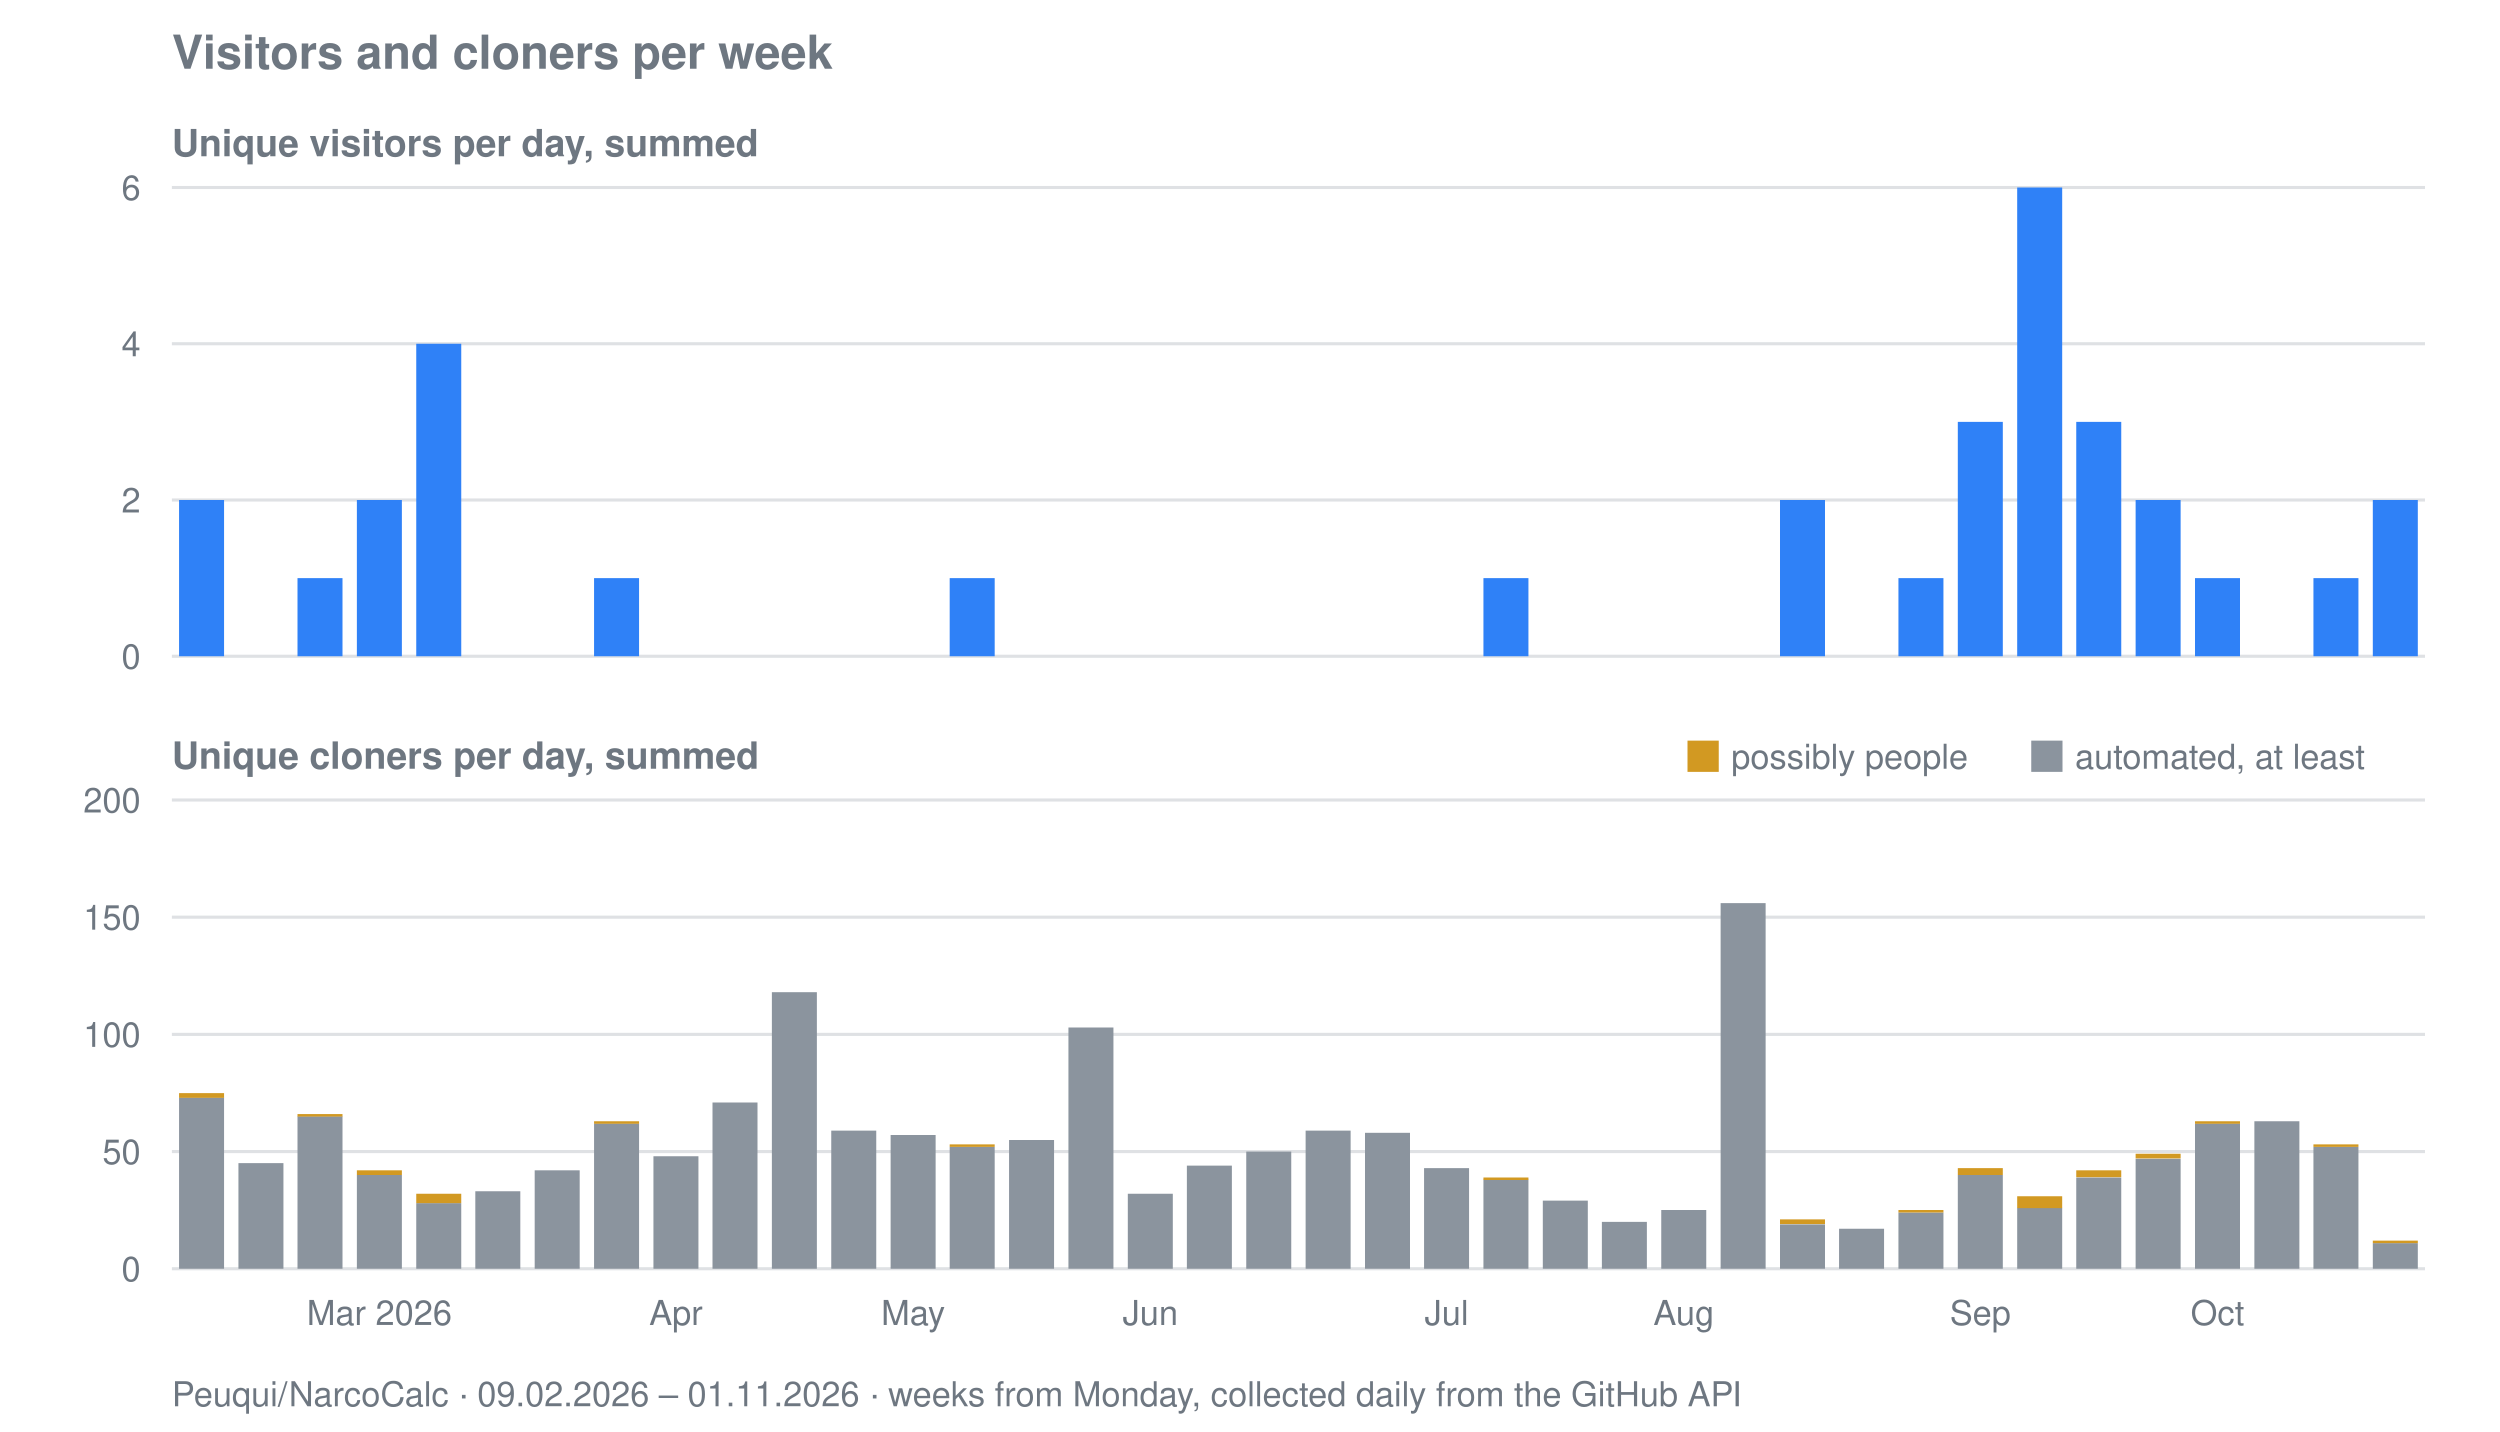
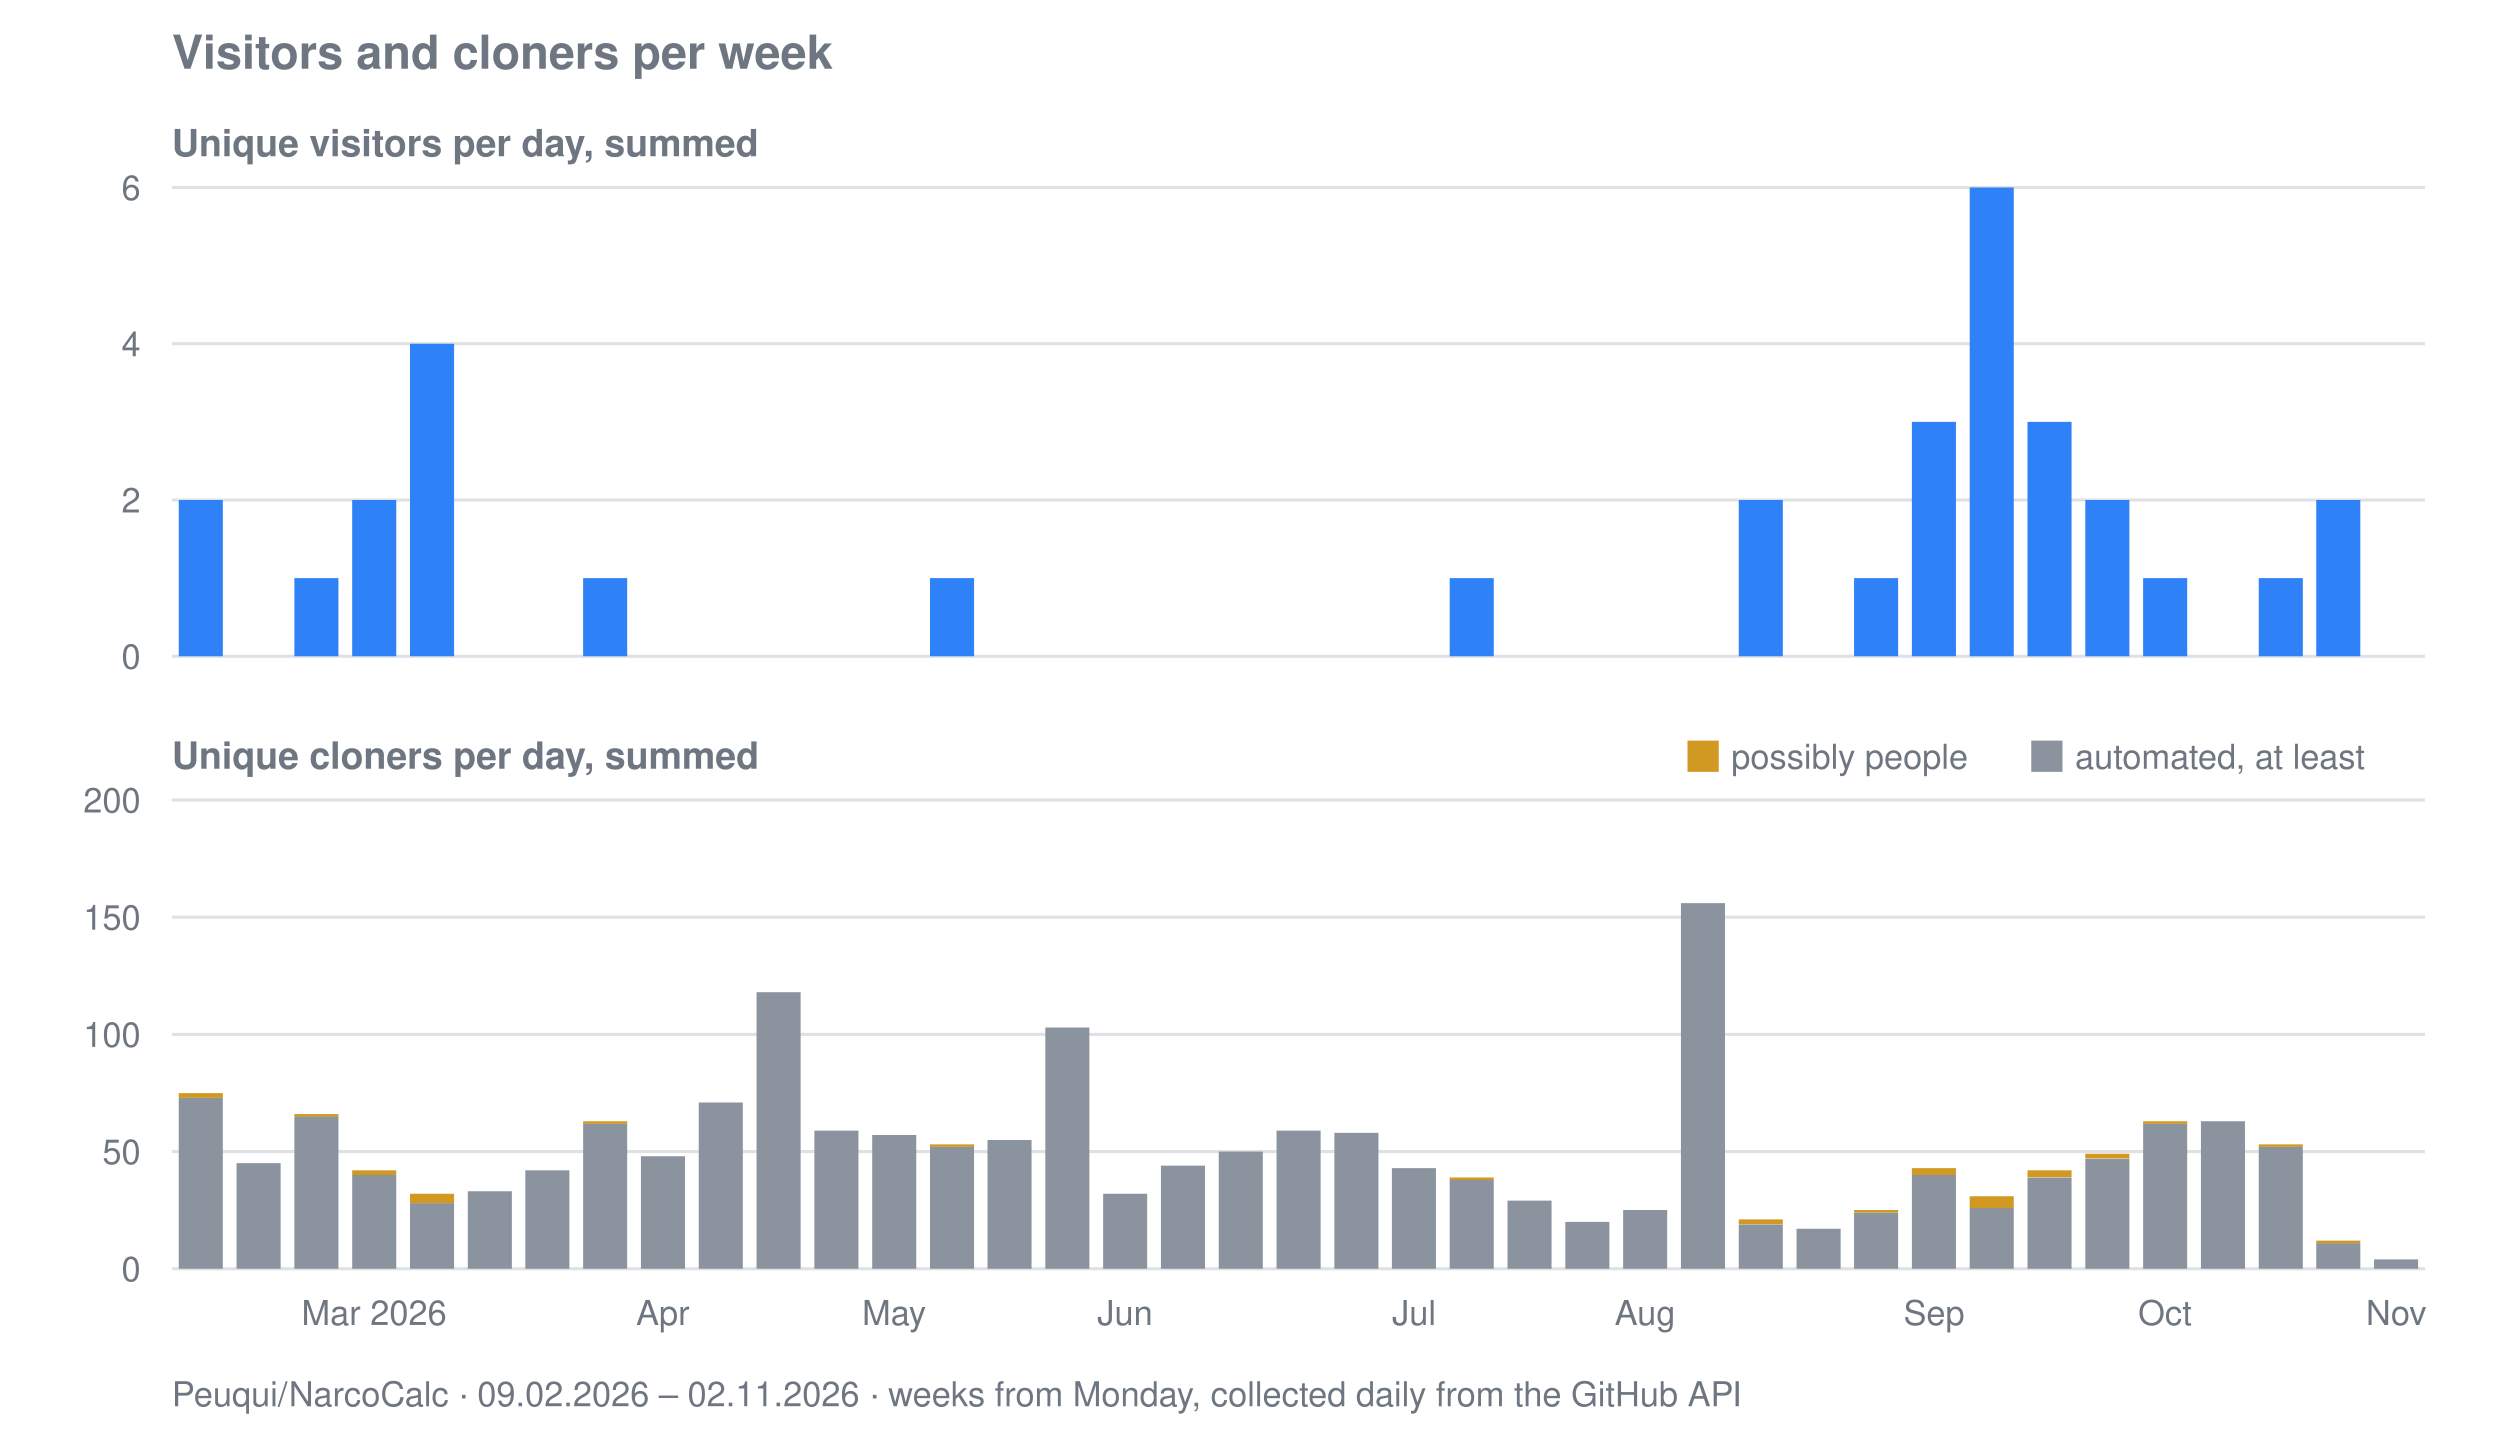
<svg xmlns="http://www.w3.org/2000/svg" viewBox="0 0 800 458" width="800" height="458" role="img" aria-label="Visitors and cloners per week for Peuqui/NarcoCalc">
  <text font-family="system-ui, -apple-system, Segoe UI, Helvetica, Arial, sans-serif" font-size="15" font-weight="600" fill="#6e7781" x="55" y="22">Visitors and cloners per week</text>
  <text font-family="system-ui, -apple-system, Segoe UI, Helvetica, Arial, sans-serif" font-size="12" font-weight="600" fill="#6e7781" x="55" y="50">Unique visitors per day, summed</text>
  <line stroke="#8b949e" stroke-width="1" opacity="0.28" x1="55" y1="210.0" x2="776" y2="210.0" />
  <text font-family="system-ui, -apple-system, Segoe UI, Helvetica, Arial, sans-serif" font-size="11" fill="#6e7781" x="45" y="214.0" text-anchor="end">0</text>
  <line stroke="#8b949e" stroke-width="1" opacity="0.28" x1="55" y1="160.0" x2="776" y2="160.0" />
  <text font-family="system-ui, -apple-system, Segoe UI, Helvetica, Arial, sans-serif" font-size="11" fill="#6e7781" x="45" y="164.0" text-anchor="end">2</text>
  <line stroke="#8b949e" stroke-width="1" opacity="0.28" x1="55" y1="110.0" x2="776" y2="110.0" />
  <text font-family="system-ui, -apple-system, Segoe UI, Helvetica, Arial, sans-serif" font-size="11" fill="#6e7781" x="45" y="114.0" text-anchor="end">4</text>
  <line stroke="#8b949e" stroke-width="1" opacity="0.28" x1="55" y1="60.0" x2="776" y2="60.0" />
  <text font-family="system-ui, -apple-system, Segoe UI, Helvetica, Arial, sans-serif" font-size="11" fill="#6e7781" x="45" y="64.0" text-anchor="end">6</text>
-   <rect fill="#2f81f7" x="57.3" y="160.0" width="14.4" height="50.0" />
-   <rect fill="#2f81f7" x="95.2" y="185.0" width="14.4" height="25.0" />
-   <rect fill="#2f81f7" x="114.2" y="160.0" width="14.4" height="50.0" />
-   <rect fill="#2f81f7" x="133.2" y="110.0" width="14.4" height="100.0" />
-   <rect fill="#2f81f7" x="190.1" y="185.0" width="14.4" height="25.0" />
-   <rect fill="#2f81f7" x="303.9" y="185.0" width="14.4" height="25.0" />
-   <rect fill="#2f81f7" x="474.7" y="185.0" width="14.4" height="25.0" />
-   <rect fill="#2f81f7" x="569.6" y="160.0" width="14.4" height="50.0" />
-   <rect fill="#2f81f7" x="607.5" y="185.0" width="14.4" height="25.0" />
-   <rect fill="#2f81f7" x="626.5" y="135.0" width="14.4" height="75.0" />
-   <rect fill="#2f81f7" x="645.5" y="60.0" width="14.4" height="150.0" />
-   <rect fill="#2f81f7" x="664.4" y="135.0" width="14.4" height="75.0" />
-   <rect fill="#2f81f7" x="683.4" y="160.0" width="14.4" height="50.0" />
-   <rect fill="#2f81f7" x="702.4" y="185.0" width="14.4" height="25.0" />
-   <rect fill="#2f81f7" x="740.3" y="185.0" width="14.4" height="25.0" />
-   <rect fill="#2f81f7" x="759.3" y="160.0" width="14.4" height="50.0" />
+   <rect fill="#2f81f7" x="57.2" y="160.0" width="14.1" height="50.0" />
+   <rect fill="#2f81f7" x="94.2" y="185.0" width="14.1" height="25.0" />
+   <rect fill="#2f81f7" x="112.7" y="160.0" width="14.1" height="50.0" />
+   <rect fill="#2f81f7" x="131.2" y="110.0" width="14.1" height="100.0" />
+   <rect fill="#2f81f7" x="186.6" y="185.0" width="14.1" height="25.0" />
+   <rect fill="#2f81f7" x="297.6" y="185.0" width="14.1" height="25.0" />
+   <rect fill="#2f81f7" x="463.9" y="185.0" width="14.1" height="25.0" />
+   <rect fill="#2f81f7" x="556.4" y="160.0" width="14.1" height="50.0" />
+   <rect fill="#2f81f7" x="593.3" y="185.0" width="14.1" height="25.0" />
+   <rect fill="#2f81f7" x="611.8" y="135.0" width="14.1" height="75.0" />
+   <rect fill="#2f81f7" x="630.3" y="60.0" width="14.1" height="150.0" />
+   <rect fill="#2f81f7" x="648.8" y="135.0" width="14.1" height="75.0" />
+   <rect fill="#2f81f7" x="667.3" y="160.0" width="14.1" height="50.0" />
+   <rect fill="#2f81f7" x="685.8" y="185.0" width="14.1" height="25.0" />
+   <rect fill="#2f81f7" x="722.8" y="185.0" width="14.1" height="25.0" />
+   <rect fill="#2f81f7" x="741.2" y="160.0" width="14.1" height="50.0" />
  <text font-family="system-ui, -apple-system, Segoe UI, Helvetica, Arial, sans-serif" font-size="12" font-weight="600" fill="#6e7781" x="55" y="246">Unique cloners per day, summed</text>
  <line stroke="#8b949e" stroke-width="1" opacity="0.28" x1="55" y1="406.0" x2="776" y2="406.0" />
  <text font-family="system-ui, -apple-system, Segoe UI, Helvetica, Arial, sans-serif" font-size="11" fill="#6e7781" x="45" y="410.0" text-anchor="end">0</text>
  <line stroke="#8b949e" stroke-width="1" opacity="0.28" x1="55" y1="368.5" x2="776" y2="368.5" />
  <text font-family="system-ui, -apple-system, Segoe UI, Helvetica, Arial, sans-serif" font-size="11" fill="#6e7781" x="45" y="372.5" text-anchor="end">50</text>
  <line stroke="#8b949e" stroke-width="1" opacity="0.28" x1="55" y1="331.0" x2="776" y2="331.0" />
  <text font-family="system-ui, -apple-system, Segoe UI, Helvetica, Arial, sans-serif" font-size="11" fill="#6e7781" x="45" y="335.0" text-anchor="end">100</text>
  <line stroke="#8b949e" stroke-width="1" opacity="0.28" x1="55" y1="293.5" x2="776" y2="293.5" />
  <text font-family="system-ui, -apple-system, Segoe UI, Helvetica, Arial, sans-serif" font-size="11" fill="#6e7781" x="45" y="297.5" text-anchor="end">150</text>
  <line stroke="#8b949e" stroke-width="1" opacity="0.28" x1="55" y1="256.0" x2="776" y2="256.0" />
  <text font-family="system-ui, -apple-system, Segoe UI, Helvetica, Arial, sans-serif" font-size="11" fill="#6e7781" x="45" y="260.0" text-anchor="end">200</text>
-   <rect fill="#8b949e" x="57.3" y="351.2" width="14.4" height="54.8" />
-   <rect fill="#d29922" x="57.3" y="349.8" width="14.4" height="1.5" />
-   <rect fill="#8b949e" x="76.3" y="372.2" width="14.4" height="33.8" />
-   <rect fill="#8b949e" x="95.2" y="357.2" width="14.4" height="48.8" />
-   <rect fill="#d29922" x="95.2" y="356.5" width="14.4" height="0.8" />
-   <rect fill="#8b949e" x="114.2" y="376.0" width="14.4" height="30.0" />
-   <rect fill="#d29922" x="114.2" y="374.5" width="14.4" height="1.5" />
-   <rect fill="#8b949e" x="133.2" y="385.0" width="14.4" height="21.0" />
-   <rect fill="#d29922" x="133.2" y="382.0" width="14.4" height="3.0" />
-   <rect fill="#8b949e" x="152.1" y="381.2" width="14.4" height="24.8" />
-   <rect fill="#8b949e" x="171.1" y="374.5" width="14.4" height="31.5" />
-   <rect fill="#8b949e" x="190.1" y="359.5" width="14.4" height="46.5" />
-   <rect fill="#d29922" x="190.1" y="358.8" width="14.4" height="0.8" />
-   <rect fill="#8b949e" x="209.1" y="370.0" width="14.4" height="36.0" />
-   <rect fill="#8b949e" x="228.0" y="352.8" width="14.4" height="53.2" />
-   <rect fill="#8b949e" x="247.0" y="317.5" width="14.4" height="88.5" />
-   <rect fill="#8b949e" x="266.0" y="361.8" width="14.4" height="44.2" />
-   <rect fill="#8b949e" x="285.0" y="363.2" width="14.4" height="42.8" />
-   <rect fill="#8b949e" x="303.9" y="367.0" width="14.4" height="39.0" />
-   <rect fill="#d29922" x="303.9" y="366.2" width="14.4" height="0.8" />
-   <rect fill="#8b949e" x="322.9" y="364.8" width="14.4" height="41.2" />
-   <rect fill="#8b949e" x="341.9" y="328.8" width="14.4" height="77.2" />
-   <rect fill="#8b949e" x="360.9" y="382.0" width="14.4" height="24.0" />
-   <rect fill="#8b949e" x="379.8" y="373.0" width="14.4" height="33.0" />
-   <rect fill="#8b949e" x="398.8" y="368.5" width="14.4" height="37.5" />
-   <rect fill="#8b949e" x="417.8" y="361.8" width="14.4" height="44.2" />
-   <rect fill="#8b949e" x="436.8" y="362.5" width="14.4" height="43.5" />
-   <rect fill="#8b949e" x="455.7" y="373.8" width="14.4" height="32.2" />
-   <rect fill="#8b949e" x="474.7" y="377.5" width="14.4" height="28.5" />
-   <rect fill="#d29922" x="474.7" y="376.8" width="14.4" height="0.8" />
-   <rect fill="#8b949e" x="493.7" y="384.2" width="14.4" height="21.8" />
-   <rect fill="#8b949e" x="512.6" y="391.0" width="14.4" height="15.0" />
-   <rect fill="#8b949e" x="531.6" y="387.2" width="14.4" height="18.8" />
-   <rect fill="#8b949e" x="550.6" y="289.0" width="14.4" height="117.0" />
-   <rect fill="#8b949e" x="569.6" y="391.8" width="14.4" height="14.2" />
-   <rect fill="#d29922" x="569.6" y="390.2" width="14.4" height="1.5" />
-   <rect fill="#8b949e" x="588.5" y="393.2" width="14.4" height="12.8" />
-   <rect fill="#8b949e" x="607.5" y="388.0" width="14.4" height="18.0" />
-   <rect fill="#d29922" x="607.5" y="387.2" width="14.4" height="0.8" />
-   <rect fill="#8b949e" x="626.5" y="376.0" width="14.4" height="30.0" />
-   <rect fill="#d29922" x="626.5" y="373.8" width="14.4" height="2.2" />
-   <rect fill="#8b949e" x="645.5" y="386.5" width="14.4" height="19.5" />
-   <rect fill="#d29922" x="645.5" y="382.8" width="14.4" height="3.8" />
-   <rect fill="#8b949e" x="664.4" y="376.8" width="14.4" height="29.2" />
-   <rect fill="#d29922" x="664.4" y="374.5" width="14.4" height="2.2" />
-   <rect fill="#8b949e" x="683.4" y="370.8" width="14.4" height="35.2" />
-   <rect fill="#d29922" x="683.4" y="369.2" width="14.4" height="1.5" />
-   <rect fill="#8b949e" x="702.4" y="359.5" width="14.4" height="46.5" />
-   <rect fill="#d29922" x="702.4" y="358.8" width="14.4" height="0.8" />
-   <rect fill="#8b949e" x="721.4" y="358.8" width="14.4" height="47.2" />
-   <rect fill="#8b949e" x="740.3" y="367.0" width="14.4" height="39.0" />
-   <rect fill="#d29922" x="740.3" y="366.2" width="14.4" height="0.8" />
-   <rect fill="#8b949e" x="759.3" y="397.8" width="14.4" height="8.2" />
-   <rect fill="#d29922" x="759.3" y="397.0" width="14.4" height="0.8" />
+   <rect fill="#8b949e" x="57.2" y="351.2" width="14.1" height="54.8" />
+   <rect fill="#d29922" x="57.2" y="349.8" width="14.1" height="1.5" />
+   <rect fill="#8b949e" x="75.7" y="372.2" width="14.1" height="33.8" />
+   <rect fill="#8b949e" x="94.2" y="357.2" width="14.1" height="48.8" />
+   <rect fill="#d29922" x="94.2" y="356.5" width="14.1" height="0.8" />
+   <rect fill="#8b949e" x="112.7" y="376.0" width="14.1" height="30.0" />
+   <rect fill="#d29922" x="112.7" y="374.5" width="14.1" height="1.5" />
+   <rect fill="#8b949e" x="131.2" y="385.0" width="14.1" height="21.0" />
+   <rect fill="#d29922" x="131.2" y="382.0" width="14.1" height="3.0" />
+   <rect fill="#8b949e" x="149.7" y="381.2" width="14.1" height="24.8" />
+   <rect fill="#8b949e" x="168.1" y="374.5" width="14.1" height="31.5" />
+   <rect fill="#8b949e" x="186.6" y="359.5" width="14.1" height="46.5" />
+   <rect fill="#d29922" x="186.6" y="358.8" width="14.1" height="0.8" />
+   <rect fill="#8b949e" x="205.1" y="370.0" width="14.1" height="36.0" />
+   <rect fill="#8b949e" x="223.6" y="352.8" width="14.1" height="53.2" />
+   <rect fill="#8b949e" x="242.1" y="317.5" width="14.1" height="88.5" />
+   <rect fill="#8b949e" x="260.6" y="361.8" width="14.1" height="44.2" />
+   <rect fill="#8b949e" x="279.1" y="363.2" width="14.1" height="42.8" />
+   <rect fill="#8b949e" x="297.6" y="367.0" width="14.1" height="39.0" />
+   <rect fill="#d29922" x="297.6" y="366.2" width="14.1" height="0.8" />
+   <rect fill="#8b949e" x="316.0" y="364.8" width="14.1" height="41.2" />
+   <rect fill="#8b949e" x="334.5" y="328.8" width="14.1" height="77.2" />
+   <rect fill="#8b949e" x="353.0" y="382.0" width="14.1" height="24.0" />
+   <rect fill="#8b949e" x="371.5" y="373.0" width="14.1" height="33.0" />
+   <rect fill="#8b949e" x="390.0" y="368.5" width="14.1" height="37.5" />
+   <rect fill="#8b949e" x="408.5" y="361.8" width="14.1" height="44.2" />
+   <rect fill="#8b949e" x="427.0" y="362.5" width="14.1" height="43.5" />
+   <rect fill="#8b949e" x="445.4" y="373.8" width="14.1" height="32.2" />
+   <rect fill="#8b949e" x="463.9" y="377.5" width="14.1" height="28.5" />
+   <rect fill="#d29922" x="463.9" y="376.8" width="14.1" height="0.8" />
+   <rect fill="#8b949e" x="482.4" y="384.2" width="14.1" height="21.8" />
+   <rect fill="#8b949e" x="500.9" y="391.0" width="14.1" height="15.0" />
+   <rect fill="#8b949e" x="519.4" y="387.2" width="14.1" height="18.8" />
+   <rect fill="#8b949e" x="537.9" y="289.0" width="14.1" height="117.0" />
+   <rect fill="#8b949e" x="556.4" y="391.8" width="14.1" height="14.2" />
+   <rect fill="#d29922" x="556.4" y="390.2" width="14.1" height="1.5" />
+   <rect fill="#8b949e" x="574.9" y="393.2" width="14.1" height="12.8" />
+   <rect fill="#8b949e" x="593.3" y="388.0" width="14.1" height="18.0" />
+   <rect fill="#d29922" x="593.3" y="387.2" width="14.1" height="0.8" />
+   <rect fill="#8b949e" x="611.8" y="376.0" width="14.1" height="30.0" />
+   <rect fill="#d29922" x="611.8" y="373.8" width="14.1" height="2.2" />
+   <rect fill="#8b949e" x="630.3" y="386.5" width="14.1" height="19.5" />
+   <rect fill="#d29922" x="630.3" y="382.8" width="14.1" height="3.8" />
+   <rect fill="#8b949e" x="648.8" y="376.8" width="14.1" height="29.2" />
+   <rect fill="#d29922" x="648.8" y="374.5" width="14.1" height="2.2" />
+   <rect fill="#8b949e" x="667.3" y="370.8" width="14.1" height="35.2" />
+   <rect fill="#d29922" x="667.3" y="369.2" width="14.1" height="1.5" />
+   <rect fill="#8b949e" x="685.8" y="359.5" width="14.1" height="46.5" />
+   <rect fill="#d29922" x="685.8" y="358.8" width="14.1" height="0.8" />
+   <rect fill="#8b949e" x="704.3" y="358.8" width="14.1" height="47.2" />
+   <rect fill="#8b949e" x="722.8" y="367.0" width="14.1" height="39.0" />
+   <rect fill="#d29922" x="722.8" y="366.2" width="14.1" height="0.8" />
+   <rect fill="#8b949e" x="741.2" y="397.8" width="14.1" height="8.2" />
+   <rect fill="#d29922" x="741.2" y="397.0" width="14.1" height="0.8" />
+   <rect fill="#8b949e" x="759.7" y="403.0" width="14.1" height="3.0" />
  <rect fill="#d29922" x="540" y="237" width="10" height="10" />
  <text font-family="system-ui, -apple-system, Segoe UI, Helvetica, Arial, sans-serif" font-size="11" fill="#6e7781" x="554" y="246">possibly people</text>
  <rect fill="#8b949e" x="650" y="237" width="10" height="10" />
  <text font-family="system-ui, -apple-system, Segoe UI, Helvetica, Arial, sans-serif" font-size="11" fill="#6e7781" x="664" y="246">automated, at least</text>
-   <text font-family="system-ui, -apple-system, Segoe UI, Helvetica, Arial, sans-serif" font-size="11" fill="#6e7781" x="121.4" y="424" text-anchor="middle">Mar 2026</text>
-   <text font-family="system-ui, -apple-system, Segoe UI, Helvetica, Arial, sans-serif" font-size="11" fill="#6e7781" x="216.3" y="424" text-anchor="middle">Apr</text>
-   <text font-family="system-ui, -apple-system, Segoe UI, Helvetica, Arial, sans-serif" font-size="11" fill="#6e7781" x="292.2" y="424" text-anchor="middle">May</text>
-   <text font-family="system-ui, -apple-system, Segoe UI, Helvetica, Arial, sans-serif" font-size="11" fill="#6e7781" x="368.1" y="424" text-anchor="middle">Jun</text>
-   <text font-family="system-ui, -apple-system, Segoe UI, Helvetica, Arial, sans-serif" font-size="11" fill="#6e7781" x="462.9" y="424" text-anchor="middle">Jul</text>
-   <text font-family="system-ui, -apple-system, Segoe UI, Helvetica, Arial, sans-serif" font-size="11" fill="#6e7781" x="538.8" y="424" text-anchor="middle">Aug</text>
-   <text font-family="system-ui, -apple-system, Segoe UI, Helvetica, Arial, sans-serif" font-size="11" fill="#6e7781" x="633.7" y="424" text-anchor="middle">Sep</text>
-   <text font-family="system-ui, -apple-system, Segoe UI, Helvetica, Arial, sans-serif" font-size="11" fill="#6e7781" x="709.6" y="424" text-anchor="middle">Oct</text>
-   <text font-family="system-ui, -apple-system, Segoe UI, Helvetica, Arial, sans-serif" font-size="11" fill="#6e7781" x="55" y="450">Peuqui/NarcoCalc · 09.02.2026 – 01.11.2026 · weeks from Monday, collected daily from the GitHub API</text>
+   <text font-family="system-ui, -apple-system, Segoe UI, Helvetica, Arial, sans-serif" font-size="11" fill="#6e7781" x="119.7" y="424" text-anchor="middle">Mar 2026</text>
+   <text font-family="system-ui, -apple-system, Segoe UI, Helvetica, Arial, sans-serif" font-size="11" fill="#6e7781" x="212.1" y="424" text-anchor="middle">Apr</text>
+   <text font-family="system-ui, -apple-system, Segoe UI, Helvetica, Arial, sans-serif" font-size="11" fill="#6e7781" x="286.1" y="424" text-anchor="middle">May</text>
+   <text font-family="system-ui, -apple-system, Segoe UI, Helvetica, Arial, sans-serif" font-size="11" fill="#6e7781" x="360.0" y="424" text-anchor="middle">Jun</text>
+   <text font-family="system-ui, -apple-system, Segoe UI, Helvetica, Arial, sans-serif" font-size="11" fill="#6e7781" x="452.5" y="424" text-anchor="middle">Jul</text>
+   <text font-family="system-ui, -apple-system, Segoe UI, Helvetica, Arial, sans-serif" font-size="11" fill="#6e7781" x="526.4" y="424" text-anchor="middle">Aug</text>
+   <text font-family="system-ui, -apple-system, Segoe UI, Helvetica, Arial, sans-serif" font-size="11" fill="#6e7781" x="618.9" y="424" text-anchor="middle">Sep</text>
+   <text font-family="system-ui, -apple-system, Segoe UI, Helvetica, Arial, sans-serif" font-size="11" fill="#6e7781" x="692.8" y="424" text-anchor="middle">Oct</text>
+   <text font-family="system-ui, -apple-system, Segoe UI, Helvetica, Arial, sans-serif" font-size="11" fill="#6e7781" x="766.8" y="424" text-anchor="middle">Nov</text>
+   <text font-family="system-ui, -apple-system, Segoe UI, Helvetica, Arial, sans-serif" font-size="11" fill="#6e7781" x="55" y="450">Peuqui/NarcoCalc · 09.02.2026 – 02.11.2026 · weeks from Monday, collected daily from the GitHub API</text>
</svg>
